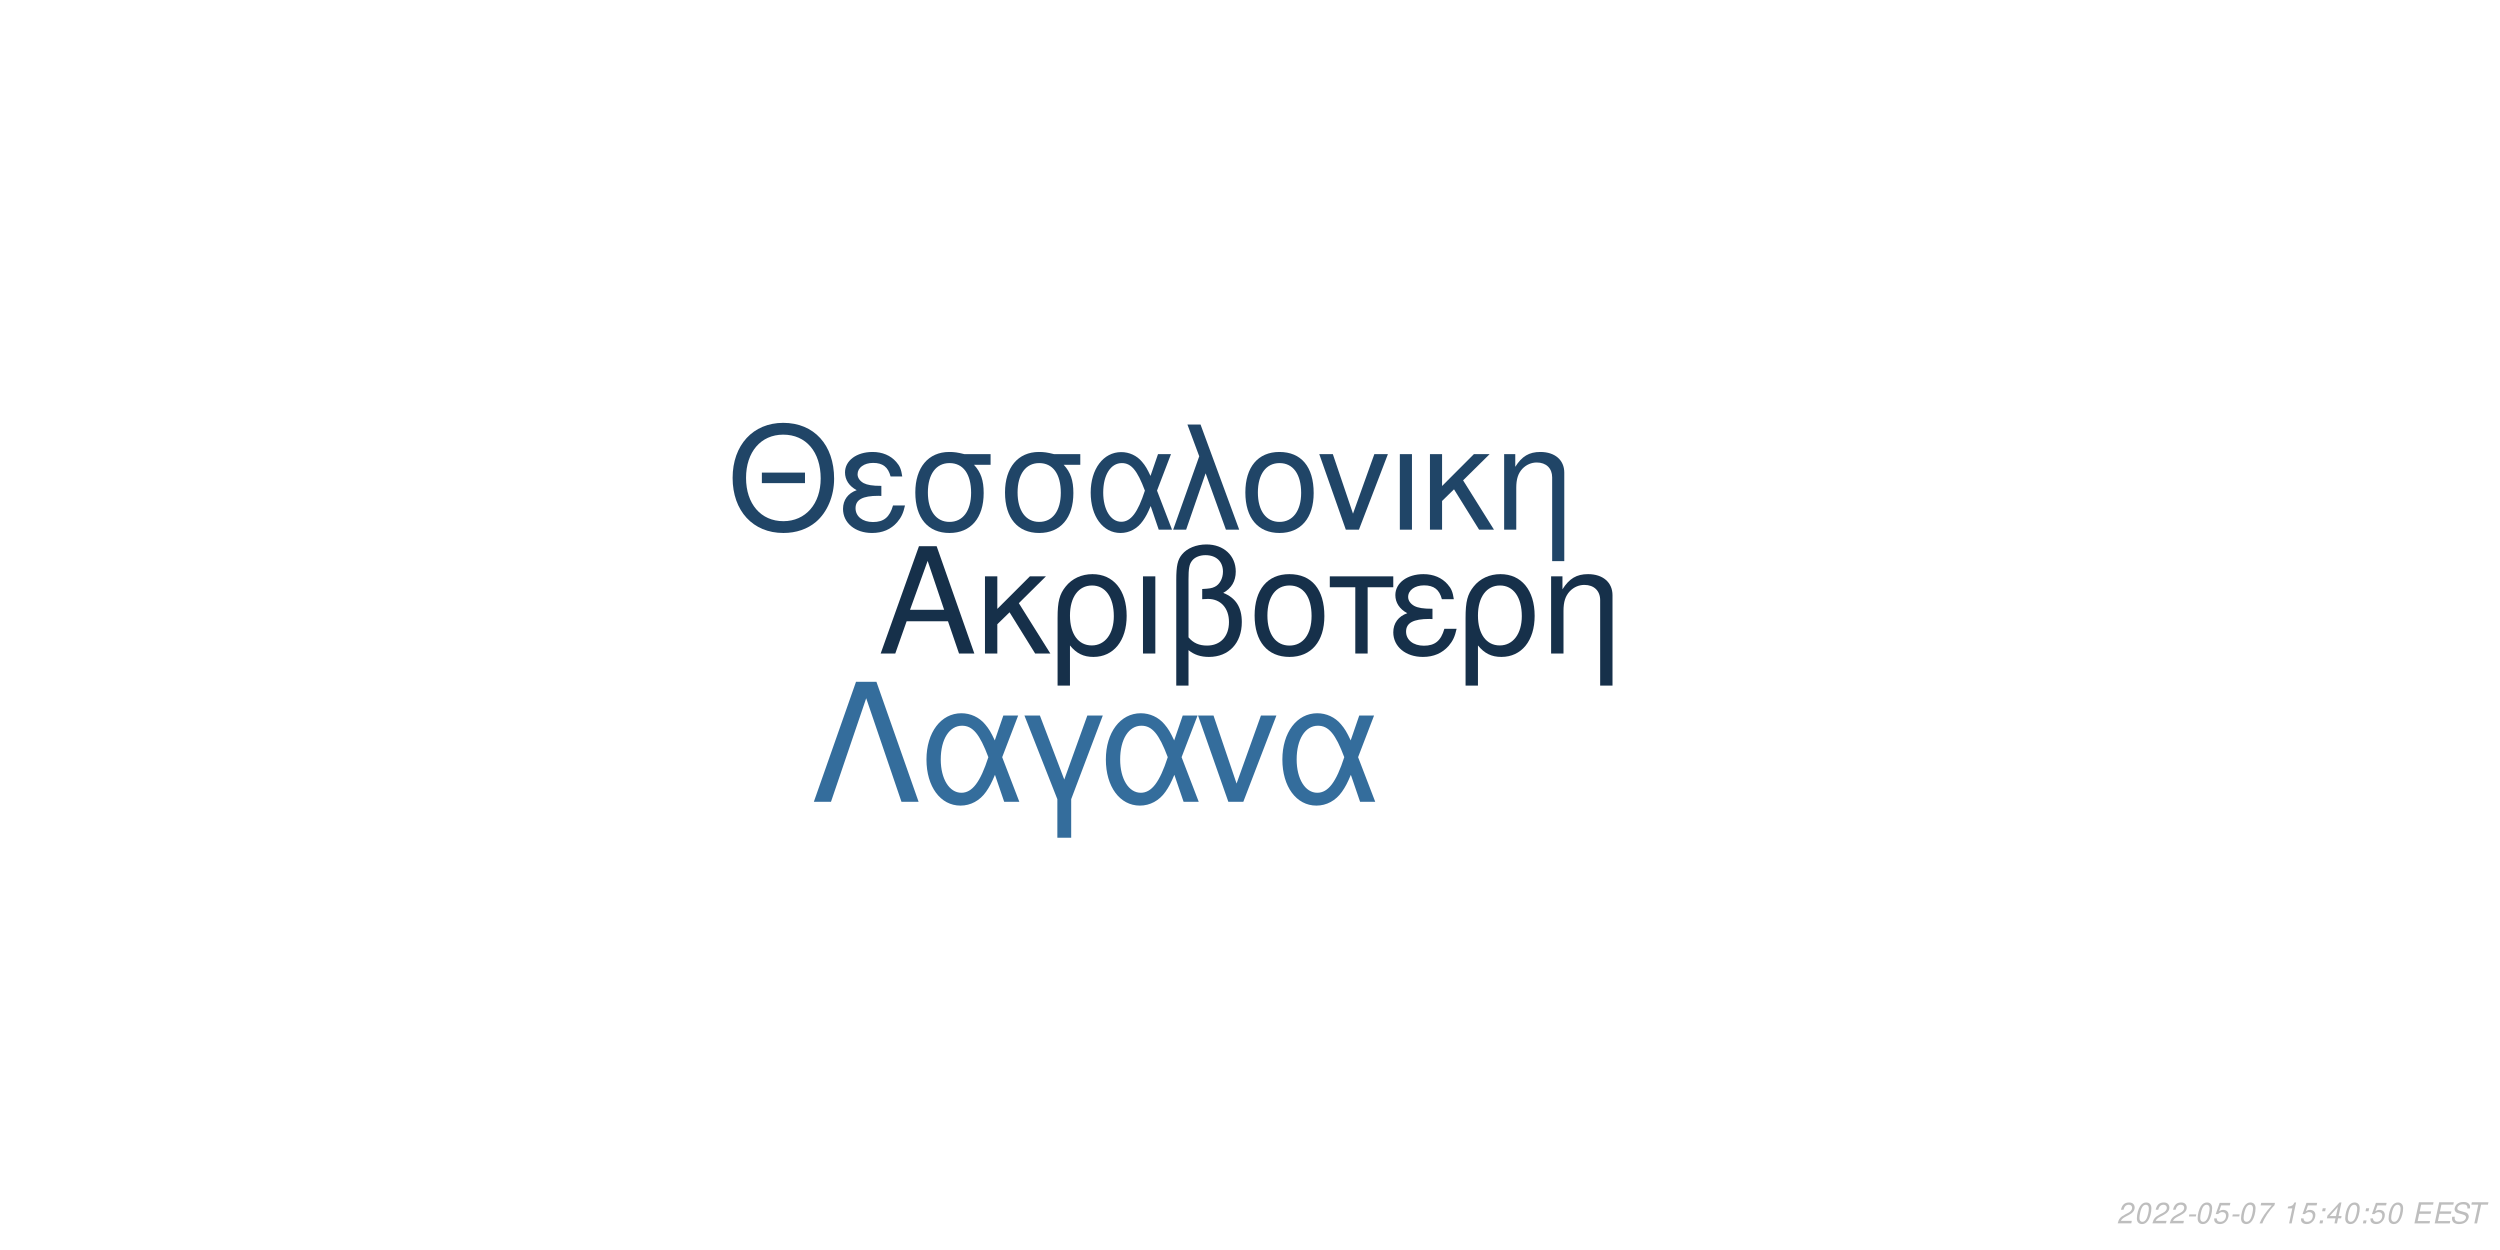
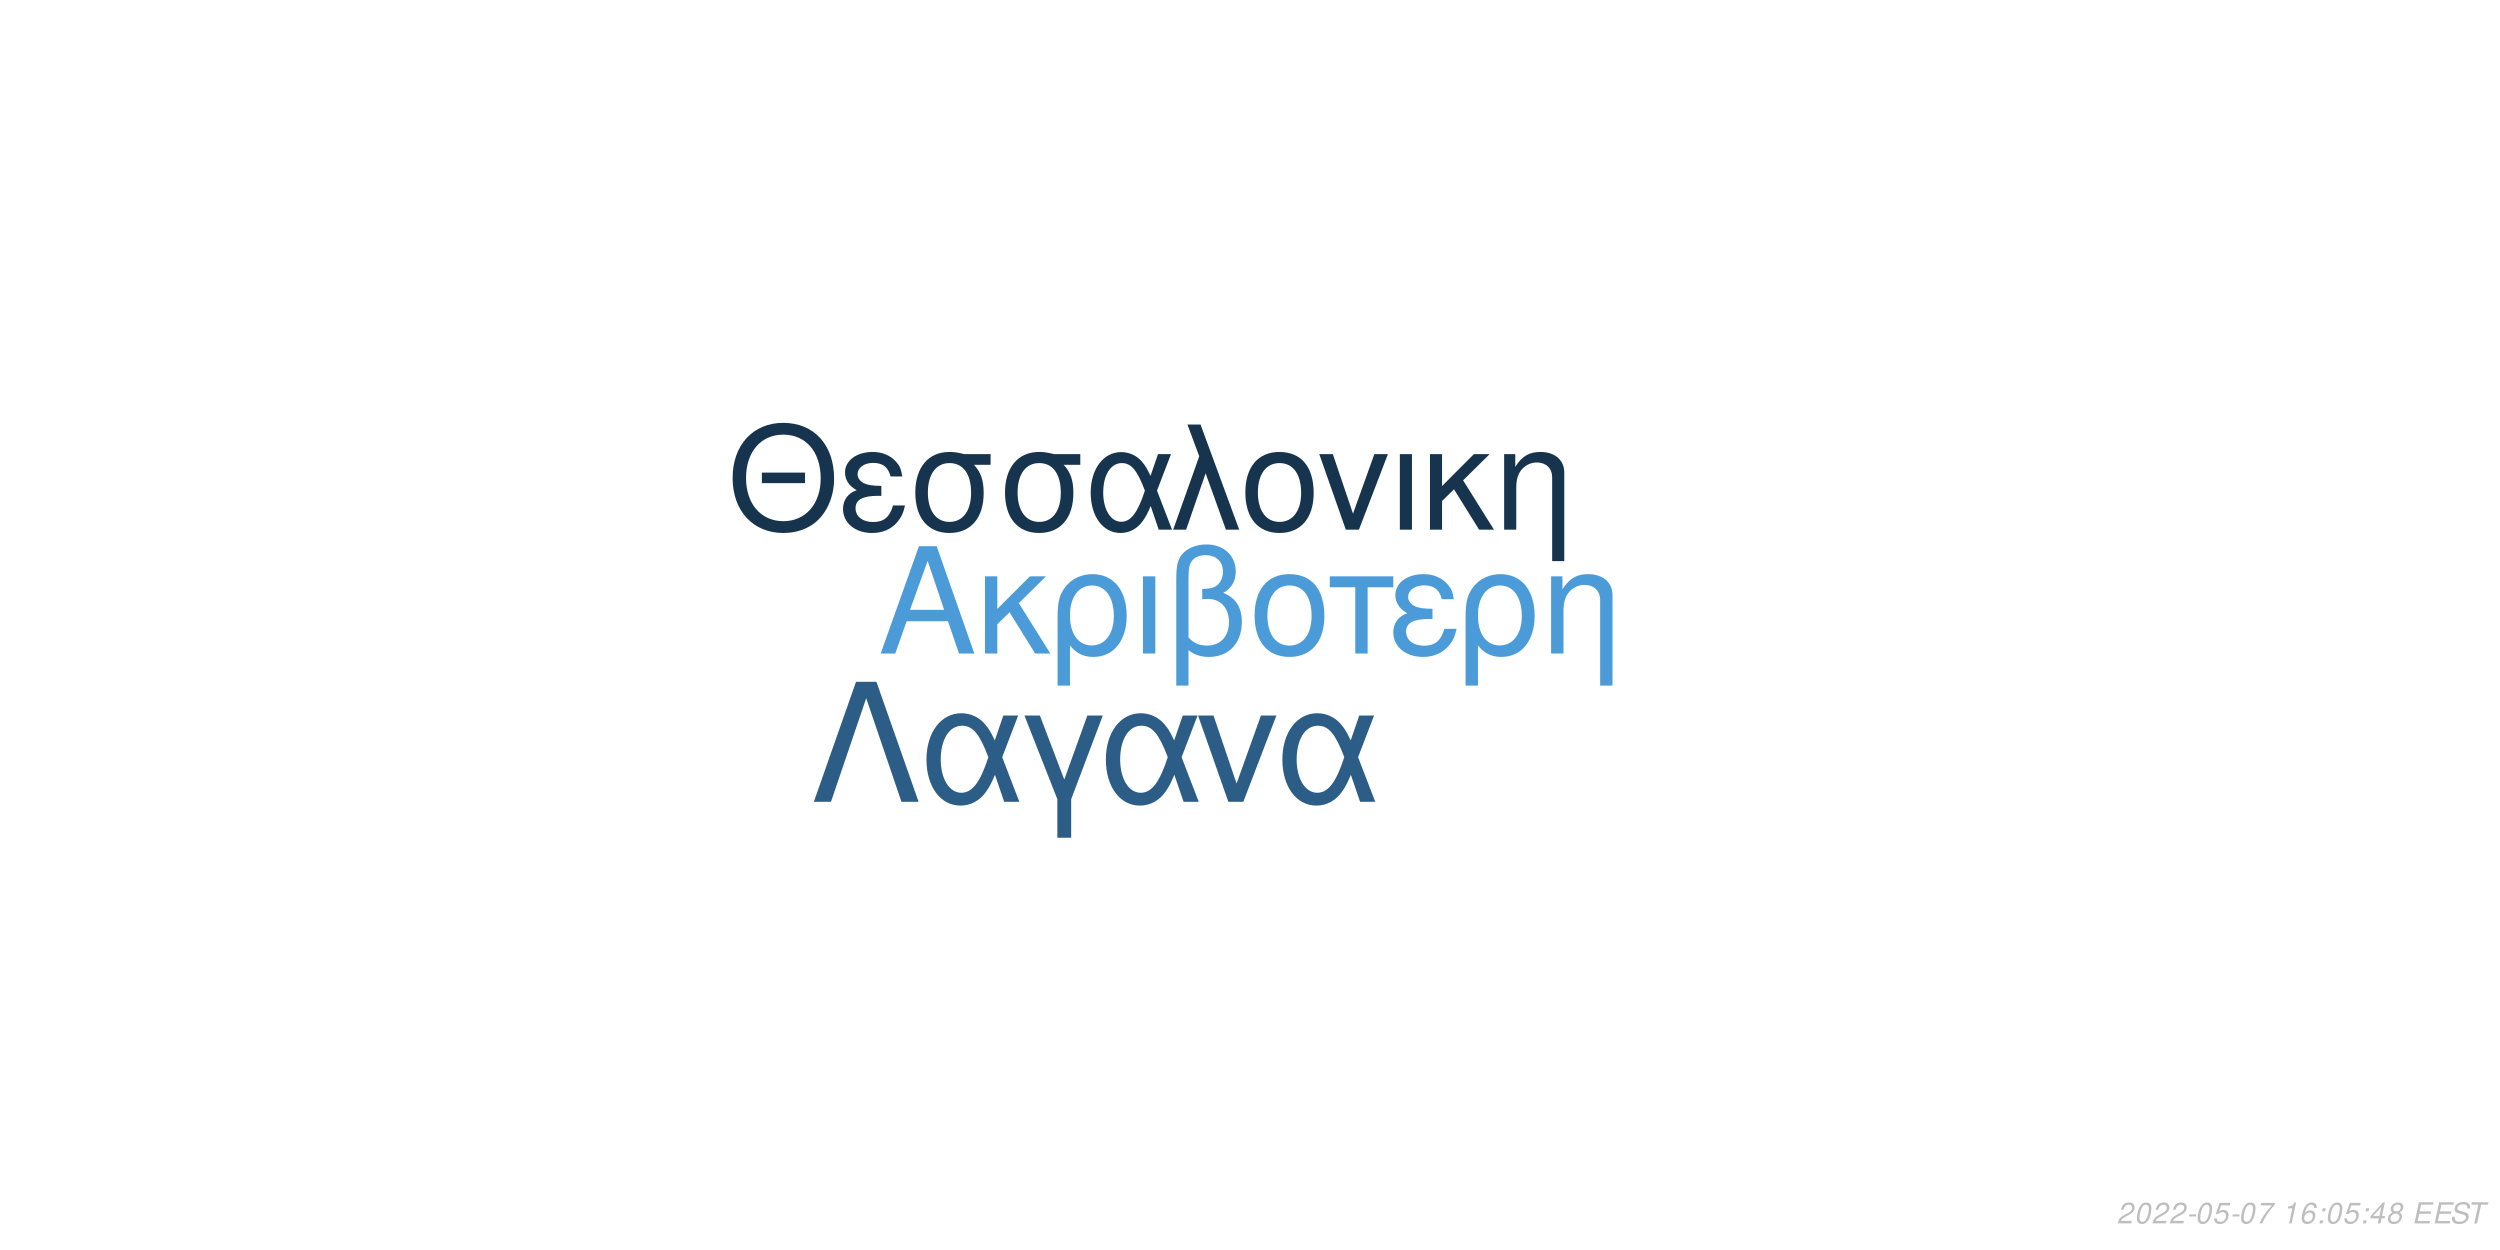
<svg xmlns="http://www.w3.org/2000/svg" xmlns:xlink="http://www.w3.org/1999/xlink" width="864pt" height="432pt" viewBox="0 0 864 432" version="1.1">
  <defs>
    <g>
      <symbol overflow="visible" id="glyph0-0">
        <path style="stroke:none;" d="" />
      </symbol>
      <symbol overflow="visible" id="glyph0-1">
        <path style="stroke:none;" d="M 24.125 -11.141 L 27.938 0 L 33.234 0 L 20.203 -37.094 L 14.094 -37.094 L 0.859 0 L 5.906 0 L 9.828 -11.141 Z M 22.797 -15.109 L 11 -15.109 L 17.094 -32.016 Z M 22.797 -15.109 " />
      </symbol>
      <symbol overflow="visible" id="glyph0-2">
        <path style="stroke:none;" d="M 7.172 -15.422 L 7.172 -26.672 L 2.906 -26.672 L 2.906 0 L 7.172 0 L 7.172 -10.125 L 11.406 -14.25 L 20.25 0 L 25.5 0 L 14.609 -17.406 L 23.969 -26.672 L 18.422 -26.672 Z M 7.172 -15.422 " />
      </symbol>
      <symbol overflow="visible" id="glyph0-3">
        <path style="stroke:none;" d="M 3 11.094 L 7.281 11.094 L 7.281 -2.797 C 9.516 -0.047 11.953 1.172 15.375 1.172 C 22.344 1.172 26.875 -4.422 26.875 -13.031 C 26.875 -21.891 22.297 -27.438 15.062 -27.438 C 11.297 -27.438 7.984 -25.906 5.797 -23.156 C 3.672 -20.516 3 -17.969 3 -12.359 Z M 14.906 -23.516 C 19.547 -23.516 22.438 -19.438 22.438 -12.922 C 22.438 -6.812 19.391 -2.797 14.812 -2.797 C 10.172 -2.797 7.281 -6.766 7.281 -13.125 C 7.281 -19.484 10.234 -23.516 14.906 -23.516 Z M 14.906 -23.516 " />
      </symbol>
      <symbol overflow="visible" id="glyph0-4">
        <path style="stroke:none;" d="M 3.516 0 L 7.781 0 L 7.781 -26.672 L 3.516 -26.672 Z M 3.516 0 " />
      </symbol>
      <symbol overflow="visible" id="glyph0-5">
        <path style="stroke:none;" d="M 4.016 11.094 L 8.25 11.094 L 8.25 -1.172 C 10.172 0.406 12.422 1.172 15.312 1.172 C 22.188 1.172 26.672 -3.609 26.672 -10.891 C 26.672 -15.984 24.578 -19.234 20.25 -20.969 C 23.109 -22.547 24.578 -25.031 24.578 -28.344 C 24.578 -33.844 20.406 -37.703 14.453 -37.703 C 10.938 -37.703 7.734 -36.391 6 -34.25 C 4.484 -32.422 4.016 -30.328 4.016 -25.391 Z M 8.25 -25.656 C 8.25 -29.359 8.5 -30.844 9.469 -32.062 C 10.375 -33.281 12.156 -34 14.094 -34 C 17.812 -34 20.156 -31.812 20.156 -28.297 C 20.156 -25.953 18.984 -23.812 17.297 -23.047 C 16.281 -22.547 15.469 -22.438 12.984 -22.297 L 12.984 -18.781 C 13.734 -18.828 14.344 -18.875 14.969 -18.875 C 19.344 -18.875 22.234 -15.719 22.234 -10.891 C 22.234 -5.906 19.281 -2.75 14.656 -2.75 C 11.953 -2.75 9.922 -3.609 8.25 -5.594 Z M 8.25 -25.656 " />
      </symbol>
      <symbol overflow="visible" id="glyph0-6">
        <path style="stroke:none;" d="M 14.094 -27.438 C 6.562 -27.438 2.094 -22.094 2.094 -13.125 C 2.094 -4.125 6.562 1.172 14.141 1.172 C 21.672 1.172 26.203 -4.172 26.203 -12.922 C 26.203 -22.188 21.828 -27.438 14.094 -27.438 Z M 14.141 -23.516 C 18.938 -23.516 21.781 -19.594 21.781 -12.984 C 21.781 -6.672 18.828 -2.75 14.141 -2.75 C 9.422 -2.75 6.516 -6.672 6.516 -13.125 C 6.516 -19.594 9.422 -23.516 14.141 -23.516 Z M 14.141 -23.516 " />
      </symbol>
      <symbol overflow="visible" id="glyph0-7">
        <path style="stroke:none;" d="M 7.891 0 L 12.156 0 L 12.156 -22.906 L 21.016 -22.906 L 21.016 -26.672 L -0.922 -26.672 L -0.922 -22.906 L 7.891 -22.906 Z M 7.891 0 " />
      </symbol>
      <symbol overflow="visible" id="glyph0-8">
        <path style="stroke:none;" d="M 14.562 -15.469 C 11.344 -15.469 9.562 -15.781 8.297 -16.438 C 6.922 -17.203 6.156 -18.328 6.156 -19.547 C 6.156 -21.891 8.453 -23.562 11.656 -23.562 C 15.062 -23.562 16.953 -22.094 17.812 -18.781 L 21.938 -18.781 C 21.578 -21.266 21.062 -22.5 19.797 -23.922 C 17.812 -26.203 14.906 -27.438 11.453 -27.438 C 5.797 -27.438 1.734 -24.375 1.734 -20.203 C 1.734 -17.609 3.156 -15.375 5.859 -13.938 C 2.797 -12.875 1.016 -10.484 1.016 -7.328 C 1.016 -2.391 5.297 1.172 11.25 1.172 C 14.969 1.172 17.906 -0.109 20.156 -2.641 C 21.578 -4.328 22.297 -5.797 22.906 -8.547 L 18.672 -8.547 C 17.5 -4.422 15.422 -2.703 11.609 -2.703 C 7.938 -2.703 5.438 -4.688 5.438 -7.578 C 5.438 -10.578 7.938 -11.953 13.484 -11.953 C 13.641 -11.953 14.094 -11.953 14.562 -11.906 Z M 14.562 -15.469 " />
      </symbol>
      <symbol overflow="visible" id="glyph0-9">
        <path style="stroke:none;" d="M 3.562 -26.672 L 3.562 0 L 7.844 0 L 7.844 -14.703 C 7.844 -17.906 8.5 -19.891 10.031 -21.531 C 11.406 -22.953 13.188 -23.719 15.062 -23.719 C 18.375 -23.719 20.516 -21.672 20.516 -18.469 L 20.516 11.094 L 24.781 11.094 L 24.781 -20.156 C 24.781 -24.578 21.469 -27.438 16.328 -27.438 C 12.359 -27.438 9.828 -25.906 7.484 -22.188 L 7.484 -26.672 Z M 3.562 -26.672 " />
      </symbol>
      <symbol overflow="visible" id="glyph1-0">
        <path style="stroke:none;" d="" />
      </symbol>
      <symbol overflow="visible" id="glyph1-1">
        <path style="stroke:none;" d="M 26.859 -19.734 L 11.953 -19.734 L 11.953 -16.094 L 26.859 -16.094 Z M 19.328 -36.922 C 8.922 -36.922 1.844 -29.25 1.844 -17.891 C 1.844 -6.484 8.875 1.141 19.391 1.141 C 23.812 1.141 27.703 -0.203 30.641 -2.688 C 34.578 -6.031 36.922 -11.656 36.922 -17.594 C 36.922 -29.297 30 -36.922 19.328 -36.922 Z M 19.328 -32.844 C 27.203 -32.844 32.281 -26.906 32.281 -17.688 C 32.281 -8.922 27.062 -2.938 19.391 -2.938 C 11.609 -2.938 6.484 -8.922 6.484 -17.891 C 6.484 -26.859 11.609 -32.844 19.328 -32.844 Z M 19.328 -32.844 " />
      </symbol>
      <symbol overflow="visible" id="glyph1-2">
        <path style="stroke:none;" d="M 14.25 -15.141 C 11.109 -15.141 9.375 -15.453 8.125 -16.094 C 6.781 -16.844 6.031 -17.938 6.031 -19.141 C 6.031 -21.422 8.266 -23.078 11.406 -23.078 C 14.75 -23.078 16.594 -21.625 17.438 -18.391 L 21.469 -18.391 C 21.125 -20.828 20.625 -22.031 19.391 -23.422 C 17.438 -25.656 14.594 -26.859 11.219 -26.859 C 5.688 -26.859 1.688 -23.875 1.688 -19.781 C 1.688 -17.234 3.094 -15.047 5.734 -13.656 C 2.734 -12.609 1 -10.266 1 -7.172 C 1 -2.344 5.188 1.141 11.016 1.141 C 14.656 1.141 17.547 -0.094 19.734 -2.594 C 21.125 -4.234 21.828 -5.688 22.422 -8.375 L 18.281 -8.375 C 17.141 -4.328 15.094 -2.641 11.359 -2.641 C 7.766 -2.641 5.328 -4.578 5.328 -7.422 C 5.328 -10.359 7.766 -11.703 13.203 -11.703 C 13.359 -11.703 13.797 -11.703 14.25 -11.656 Z M 14.25 -15.141 " />
      </symbol>
      <symbol overflow="visible" id="glyph1-3">
        <path style="stroke:none;" d="M 29 -26.109 L 19.938 -26.109 C 17.594 -26.703 16.438 -26.859 14.703 -26.859 C 7.469 -26.859 2.984 -21.469 2.984 -12.859 C 2.984 -4.031 7.375 1.141 14.797 1.141 C 22.172 1.141 26.609 -4.078 26.609 -12.656 C 26.609 -17.047 25.656 -19.828 23.266 -22.422 L 29 -22.422 Z M 14.797 -23.016 C 19.531 -23.016 22.266 -19.234 22.266 -12.75 C 22.266 -6.531 19.438 -2.688 14.797 -2.688 C 10.172 -2.688 7.328 -6.531 7.328 -12.859 C 7.328 -19.188 10.172 -23.016 14.797 -23.016 Z M 14.797 -23.016 " />
      </symbol>
      <symbol overflow="visible" id="glyph1-4">
        <path style="stroke:none;" d="M 29.344 -26.109 L 24.859 -26.109 L 22.266 -18.578 C 21.125 -21.031 20.484 -22.125 19.328 -23.469 C 17.547 -25.609 14.906 -26.812 12.156 -26.812 C 5.984 -26.812 1.594 -20.984 1.594 -12.812 C 1.594 -4.578 5.828 1.141 11.906 1.141 C 14.953 1.141 17.734 -0.344 19.625 -3.047 C 20.672 -4.531 21.281 -5.688 22.328 -8.172 L 25.109 0 L 29.703 0 L 24.516 -13.5 Z M 20.328 -13.5 C 17.891 -5.922 15.453 -2.734 12.156 -2.734 C 8.516 -2.734 5.922 -6.922 5.922 -12.812 C 5.922 -18.938 8.516 -23.016 12.359 -23.016 C 15.594 -23.016 17.688 -20.531 20.328 -13.5 Z M 20.328 -13.5 " />
      </symbol>
      <symbol overflow="visible" id="glyph1-5">
        <path style="stroke:none;" d="M 1.094 0 L 5.578 0 L 12.312 -19.484 L 19.328 0 L 23.922 0 L 10.562 -36.328 L 6.031 -36.328 L 10.109 -25.359 Z M 1.094 0 " />
      </symbol>
      <symbol overflow="visible" id="glyph1-6">
        <path style="stroke:none;" d="M 13.797 -26.859 C 6.422 -26.859 2.047 -21.625 2.047 -12.859 C 2.047 -4.031 6.422 1.141 13.859 1.141 C 21.234 1.141 25.656 -4.078 25.656 -12.656 C 25.656 -21.719 21.375 -26.859 13.797 -26.859 Z M 13.859 -23.016 C 18.531 -23.016 21.328 -19.188 21.328 -12.703 C 21.328 -6.531 18.438 -2.688 13.859 -2.688 C 9.219 -2.688 6.375 -6.531 6.375 -12.859 C 6.375 -19.188 9.219 -23.016 13.859 -23.016 Z M 13.859 -23.016 " />
      </symbol>
      <symbol overflow="visible" id="glyph1-7">
        <path style="stroke:none;" d="M 14.297 0 L 24.312 -26.109 L 19.625 -26.109 L 12.25 -5.531 L 5.281 -26.109 L 0.594 -26.109 L 9.766 0 Z M 14.297 0 " />
      </symbol>
      <symbol overflow="visible" id="glyph1-8">
        <path style="stroke:none;" d="M 3.438 0 L 7.625 0 L 7.625 -26.109 L 3.438 -26.109 Z M 3.438 0 " />
      </symbol>
      <symbol overflow="visible" id="glyph1-9">
        <path style="stroke:none;" d="M 7.031 -15.094 L 7.031 -26.109 L 2.844 -26.109 L 2.844 0 L 7.031 0 L 7.031 -9.922 L 11.156 -13.953 L 19.828 0 L 24.969 0 L 14.297 -17.047 L 23.469 -26.109 L 18.031 -26.109 Z M 7.031 -15.094 " />
      </symbol>
      <symbol overflow="visible" id="glyph1-10">
        <path style="stroke:none;" d="M 3.484 -26.109 L 3.484 0 L 7.672 0 L 7.672 -14.406 C 7.672 -17.547 8.328 -19.484 9.812 -21.078 C 11.156 -22.469 12.906 -23.219 14.75 -23.219 C 17.984 -23.219 20.078 -21.234 20.078 -18.094 L 20.078 10.859 L 24.266 10.859 L 24.266 -19.734 C 24.266 -24.062 21.031 -26.859 16 -26.859 C 12.109 -26.859 9.609 -25.359 7.328 -21.719 L 7.328 -26.109 Z M 3.484 -26.109 " />
      </symbol>
      <symbol overflow="visible" id="glyph2-0">
        <path style="stroke:none;" d="" />
      </symbol>
      <symbol overflow="visible" id="glyph2-1">
        <path style="stroke:none;" d="M 22.531 -41.484 L 15.484 -41.484 L 0.906 0 L 6.828 0 L 19 -35.797 L 31.188 0 L 37.109 0 Z M 22.531 -41.484 " />
      </symbol>
      <symbol overflow="visible" id="glyph2-2">
        <path style="stroke:none;" d="M 33.516 -29.812 L 28.391 -29.812 L 25.438 -21.219 C 24.125 -24.016 23.391 -25.266 22.078 -26.797 C 20.031 -29.25 17.016 -30.609 13.891 -30.609 C 6.828 -30.609 1.828 -23.953 1.828 -14.625 C 1.828 -5.234 6.656 1.312 13.594 1.312 C 17.078 1.312 20.266 -0.391 22.422 -3.469 C 23.609 -5.172 24.297 -6.484 25.5 -9.328 L 28.688 0 L 33.922 0 L 28 -15.422 Z M 23.219 -15.422 C 20.422 -6.766 17.641 -3.125 13.891 -3.125 C 9.734 -3.125 6.766 -7.906 6.766 -14.625 C 6.766 -21.625 9.734 -26.297 14.109 -26.297 C 17.812 -26.297 20.203 -23.453 23.219 -15.422 Z M 23.219 -15.422 " />
      </symbol>
      <symbol overflow="visible" id="glyph2-3">
        <path style="stroke:none;" d="M 12.062 12.406 L 16.844 12.406 L 16.844 -0.906 L 27.766 -29.812 L 22.422 -29.812 L 14.453 -7.688 L 6.031 -29.812 L 0.688 -29.812 L 12.062 -0.906 Z M 12.062 12.406 " />
      </symbol>
      <symbol overflow="visible" id="glyph2-4">
        <path style="stroke:none;" d="M 16.328 0 L 27.766 -29.812 L 22.422 -29.812 L 14 -6.312 L 6.031 -29.812 L 0.688 -29.812 L 11.156 0 Z M 16.328 0 " />
      </symbol>
      <symbol overflow="visible" id="glyph3-0">
        <path style="stroke:none;" d="" />
      </symbol>
      <symbol overflow="visible" id="glyph3-1">
        <path style="stroke:none;" d="M 5.234 -0.875 L 1.469 -0.875 C 1.641 -1.375 2.203 -1.891 3.109 -2.344 L 4.234 -2.938 C 5.562 -3.625 6.219 -4.469 6.219 -5.484 C 6.219 -5.938 6.062 -6.359 5.797 -6.656 C 5.469 -7.047 4.984 -7.234 4.312 -7.234 C 2.766 -7.234 1.891 -6.453 1.484 -4.734 L 2.375 -4.734 C 2.484 -5.188 2.609 -5.484 2.797 -5.75 C 3.094 -6.203 3.609 -6.453 4.188 -6.453 C 4.891 -6.453 5.344 -6.031 5.344 -5.375 C 5.344 -4.703 4.859 -4.094 4.016 -3.656 L 2.984 -3.125 C 1.234 -2.188 0.797 -1.656 0.344 -0.016 L 5.047 -0.016 Z M 5.234 -0.875 " />
      </symbol>
      <symbol overflow="visible" id="glyph3-2">
        <path style="stroke:none;" d="M 4.203 -7.234 C 3.375 -7.234 2.688 -6.812 2.125 -5.984 C 1.484 -5.047 0.984 -3.188 0.984 -1.734 C 0.984 -1.109 1.172 -0.562 1.484 -0.266 C 1.797 0.047 2.281 0.234 2.766 0.234 C 3.625 0.234 4.281 -0.156 4.859 -1.016 C 5.516 -1.953 6 -3.797 6 -5.266 C 6 -6.5 5.328 -7.234 4.203 -7.234 Z M 4.094 -6.453 C 4.734 -6.453 5.125 -5.984 5.125 -5.156 C 5.125 -4.203 4.781 -2.625 4.406 -1.812 C 3.984 -0.938 3.516 -0.547 2.875 -0.547 C 2.25 -0.547 1.875 -1.031 1.875 -1.828 C 1.875 -2.797 2.203 -4.344 2.594 -5.203 C 2.984 -6.047 3.453 -6.453 4.094 -6.453 Z M 4.094 -6.453 " />
      </symbol>
      <symbol overflow="visible" id="glyph3-3">
        <path style="stroke:none;" d="M 3.516 -3.125 L 1.125 -3.125 L 0.969 -2.406 L 3.359 -2.406 Z M 3.516 -3.125 " />
      </symbol>
      <symbol overflow="visible" id="glyph3-4">
        <path style="stroke:none;" d="M 6.297 -7.094 L 2.594 -7.094 L 1.234 -3.234 L 2.047 -3.234 C 2.656 -3.766 2.938 -3.906 3.531 -3.906 C 4.328 -3.906 4.797 -3.453 4.797 -2.688 C 4.797 -1.438 3.969 -0.547 2.828 -0.547 C 2.031 -0.547 1.609 -0.938 1.578 -1.734 L 0.703 -1.734 L 0.703 -1.516 C 0.703 -0.938 0.844 -0.547 1.188 -0.266 C 1.562 0.062 2.078 0.234 2.703 0.234 C 3.656 0.234 4.391 -0.156 4.984 -0.922 C 5.422 -1.5 5.672 -2.234 5.672 -2.953 C 5.672 -4 4.938 -4.672 3.812 -4.672 C 3.328 -4.672 2.906 -4.547 2.406 -4.234 L 3.109 -6.219 L 6.109 -6.219 Z M 6.297 -7.094 " />
      </symbol>
      <symbol overflow="visible" id="glyph3-5">
        <path style="stroke:none;" d="M 6.703 -7.094 L 1.953 -7.094 L 1.766 -6.219 L 5.594 -6.219 C 3.344 -3.688 2.266 -2.109 1.375 0 L 2.344 0 C 3.031 -1.906 4.828 -4.594 6.547 -6.281 Z M 6.703 -7.094 " />
      </symbol>
      <symbol overflow="visible" id="glyph3-6">
        <path style="stroke:none;" d="" />
      </symbol>
      <symbol overflow="visible" id="glyph3-7">
        <path style="stroke:none;" d="M 3.703 -5.188 L 2.594 0 L 3.469 0 L 5.016 -7.234 L 4.438 -7.234 C 3.906 -6.156 3.688 -6.016 2.234 -5.812 L 2.109 -5.188 Z M 3.703 -5.188 " />
      </symbol>
      <symbol overflow="visible" id="glyph3-8">
+         <path style="stroke:none;" d="M 6.125 -5.344 L 6.141 -5.625 C 6.141 -6.609 5.453 -7.234 4.391 -7.234 C 3.438 -7.234 2.641 -6.719 2.016 -5.703 C 1.422 -4.781 0.938 -2.953 0.938 -1.688 C 0.938 -0.516 1.688 0.234 2.859 0.234 C 3.703 0.234 4.438 -0.156 5 -0.875 C 5.406 -1.422 5.672 -2.156 5.672 -2.766 C 5.672 -3.812 4.969 -4.5 3.906 -4.5 C 3.234 -4.5 2.672 -4.234 2.094 -3.625 C 2.406 -5.375 3.234 -6.453 4.25 -6.453 C 4.703 -6.453 5.062 -6.234 5.172 -5.844 C 5.203 -5.719 5.234 -5.578 5.25 -5.344 Z M 3.656 -3.734 C 4.344 -3.734 4.797 -3.281 4.797 -2.625 C 4.797 -1.469 3.984 -0.547 2.984 -0.547 C 2.297 -0.547 1.812 -1.047 1.812 -1.766 C 1.812 -2.859 2.625 -3.734 3.656 -3.734 Z M 3.656 -3.734 " />
+       </symbol>
+       <symbol overflow="visible" id="glyph3-9">
        <path style="stroke:none;" d="M 2.359 -1.031 L 1.312 -1.031 L 1.094 0 L 2.141 0 Z M 3.266 -5.234 L 2.219 -5.234 L 2 -4.203 L 3.047 -4.203 Z M 3.266 -5.234 " />
      </symbol>
-       <symbol overflow="visible" id="glyph3-9">
+       <symbol overflow="visible" id="glyph3-10">
        <path style="stroke:none;" d="M 3.625 -1.75 L 3.266 0 L 4.141 0 L 4.516 -1.75 L 5.562 -1.75 L 5.734 -2.531 L 4.688 -2.531 L 5.688 -7.234 L 5.016 -7.234 L 0.844 -2.672 L 0.641 -1.75 Z M 3.797 -2.531 L 1.594 -2.531 L 4.469 -5.703 Z M 3.797 -2.531 " />
      </symbol>
-       <symbol overflow="visible" id="glyph3-10">
+       <symbol overflow="visible" id="glyph3-11">
+         <path style="stroke:none;" d="M 4.766 -3.797 C 5.078 -3.969 5.234 -4.078 5.438 -4.234 C 5.812 -4.594 6.062 -5.172 6.062 -5.734 C 6.062 -6.625 5.344 -7.234 4.266 -7.234 C 2.812 -7.234 1.703 -6.219 1.703 -4.875 C 1.703 -4.406 1.875 -4.125 2.359 -3.812 C 1.297 -3.312 0.75 -2.516 0.75 -1.469 C 0.75 -0.438 1.547 0.234 2.812 0.234 C 3.656 0.234 4.359 -0.094 4.938 -0.734 C 5.359 -1.234 5.609 -1.859 5.609 -2.438 C 5.609 -3.047 5.312 -3.516 4.766 -3.797 Z M 4.109 -6.453 C 4.797 -6.453 5.188 -6.125 5.188 -5.578 C 5.188 -5.266 5.062 -4.922 4.859 -4.672 C 4.562 -4.312 4.188 -4.156 3.656 -4.156 C 2.984 -4.156 2.594 -4.453 2.594 -4.984 C 2.594 -5.859 3.203 -6.453 4.109 -6.453 Z M 3.453 -3.406 C 4.234 -3.406 4.734 -2.984 4.734 -2.312 C 4.734 -1.312 3.922 -0.547 2.875 -0.547 C 2.125 -0.547 1.625 -0.969 1.625 -1.625 C 1.625 -2.609 2.438 -3.406 3.453 -3.406 Z M 3.453 -3.406 " />
+       </symbol>
+       <symbol overflow="visible" id="glyph3-12">
        <path style="stroke:none;" d="M 2.547 -3.312 L 6.5 -3.312 L 6.688 -4.141 L 2.719 -4.141 L 3.219 -6.469 L 7.344 -6.469 L 7.516 -7.297 L 2.453 -7.297 L 0.906 0 L 6.125 0 L 6.297 -0.812 L 2.016 -0.812 Z M 2.547 -3.312 " />
      </symbol>
-       <symbol overflow="visible" id="glyph3-11">
+       <symbol overflow="visible" id="glyph3-13">
        <path style="stroke:none;" d="M 7.062 -5.156 C 7.125 -5.438 7.141 -5.562 7.141 -5.703 C 7.141 -6.156 6.938 -6.594 6.594 -6.891 C 6.188 -7.25 5.656 -7.406 4.875 -7.406 C 3.844 -7.406 3.047 -7.125 2.5 -6.562 C 2.094 -6.141 1.781 -5.438 1.781 -4.922 C 1.781 -4.297 2.219 -3.766 2.891 -3.562 L 4.594 -3.094 C 5.406 -2.859 5.734 -2.578 5.734 -2.094 C 5.734 -1.781 5.547 -1.406 5.266 -1.141 C 4.844 -0.766 4.266 -0.578 3.453 -0.578 C 2.328 -0.578 1.812 -0.984 1.812 -1.906 C 1.812 -2.047 1.812 -2.125 1.844 -2.312 L 0.984 -2.312 C 0.906 -2.062 0.891 -1.906 0.891 -1.688 C 0.891 -0.484 1.797 0.234 3.297 0.234 C 4.359 0.234 5.234 -0.062 5.812 -0.609 C 6.344 -1.078 6.688 -1.797 6.688 -2.375 C 6.688 -2.641 6.609 -2.906 6.453 -3.156 C 6.234 -3.5 5.938 -3.703 5.469 -3.828 L 3.75 -4.312 C 2.984 -4.547 2.734 -4.734 2.734 -5.188 C 2.734 -5.547 2.875 -5.844 3.188 -6.109 C 3.547 -6.438 4.031 -6.594 4.703 -6.594 C 5.266 -6.594 5.688 -6.484 5.906 -6.297 C 6.094 -6.125 6.219 -5.797 6.219 -5.516 C 6.219 -5.422 6.203 -5.344 6.188 -5.156 Z M 7.062 -5.156 " />
      </symbol>
-       <symbol overflow="visible" id="glyph3-12">
+       <symbol overflow="visible" id="glyph3-14">
        <path style="stroke:none;" d="M 4.938 -6.469 L 7.312 -6.469 L 7.484 -7.297 L 1.75 -7.297 L 1.578 -6.469 L 3.984 -6.469 L 2.609 0 L 3.547 0 Z M 4.938 -6.469 " />
      </symbol>
    </g>
  </defs>
  <g id="surface1">
    <rect x="0" y="0" width="864" height="432" style="fill:rgb(100%,100%,100%);fill-opacity:1;stroke:none;" />
-     <g style="fill:rgb(8.627%,18.824%,29.02%);fill-opacity:1;">
+     <g style="fill:rgb(29.412%,60.784%,85.098%);fill-opacity:1;">
      <use xlink:href="#glyph0-1" x="303.5" y="225.861" />
      <use xlink:href="#glyph0-2" x="337.5" y="225.861" />
      <use xlink:href="#glyph0-3" x="362.5" y="225.861" />
      <use xlink:href="#glyph0-4" x="391.5" y="225.861" />
      <use xlink:href="#glyph0-5" x="402.5" y="225.861" />
      <use xlink:href="#glyph0-6" x="431.5" y="225.861" />
      <use xlink:href="#glyph0-7" x="460.5" y="225.861" />
      <use xlink:href="#glyph0-8" x="480.5" y="225.861" />
      <use xlink:href="#glyph0-3" x="503.5" y="225.861" />
      <use xlink:href="#glyph0-9" x="532.5" y="225.861" />
    </g>
-     <g style="fill:rgb(12.549%,27.059%,40.392%);fill-opacity:1;">
+     <g style="fill:rgb(9.02%,20.392%,30.98%);fill-opacity:1;">
      <use xlink:href="#glyph1-1" x="251.348" y="183.058" />
      <use xlink:href="#glyph1-2" x="290.348" y="183.058" />
      <use xlink:href="#glyph1-3" x="313.348" y="183.058" />
      <use xlink:href="#glyph1-3" x="344.348" y="183.058" />
      <use xlink:href="#glyph1-4" x="375.348" y="183.058" />
      <use xlink:href="#glyph1-5" x="404.348" y="183.058" />
      <use xlink:href="#glyph1-6" x="428.348" y="183.058" />
      <use xlink:href="#glyph1-7" x="455.348" y="183.058" />
      <use xlink:href="#glyph1-8" x="480.348" y="183.058" />
      <use xlink:href="#glyph1-9" x="491.348" y="183.058" />
      <use xlink:href="#glyph1-10" x="516.348" y="183.058" />
    </g>
-     <g style="fill:rgb(20.392%,42.745%,61.176%);fill-opacity:1;">
+     <g style="fill:rgb(17.255%,36.471%,52.941%);fill-opacity:1;">
      <use xlink:href="#glyph2-1" x="280.359" y="277.105" />
      <use xlink:href="#glyph2-2" x="318.359" y="277.105" />
      <use xlink:href="#glyph2-3" x="353.359" y="277.105" />
      <use xlink:href="#glyph2-2" x="380.359" y="277.105" />
      <use xlink:href="#glyph2-4" x="413.359" y="277.105" />
      <use xlink:href="#glyph2-2" x="441.359" y="277.105" />
    </g>
    <g style="fill:rgb(74.51%,74.51%,74.51%);fill-opacity:1;">
      <use xlink:href="#glyph3-1" x="731.52" y="422.81" />
      <use xlink:href="#glyph3-2" x="737.52" y="422.81" />
      <use xlink:href="#glyph3-1" x="743.52" y="422.81" />
      <use xlink:href="#glyph3-1" x="749.52" y="422.81" />
      <use xlink:href="#glyph3-3" x="755.52" y="422.81" />
      <use xlink:href="#glyph3-2" x="758.52" y="422.81" />
      <use xlink:href="#glyph3-4" x="764.52" y="422.81" />
      <use xlink:href="#glyph3-3" x="770.52" y="422.81" />
      <use xlink:href="#glyph3-2" x="773.52" y="422.81" />
      <use xlink:href="#glyph3-5" x="779.52" y="422.81" />
      <use xlink:href="#glyph3-6" x="785.52" y="422.81" />
      <use xlink:href="#glyph3-7" x="788.52" y="422.81" />
-       <use xlink:href="#glyph3-4" x="794.52" y="422.81" />
-       <use xlink:href="#glyph3-8" x="800.52" y="422.81" />
-       <use xlink:href="#glyph3-9" x="803.52" y="422.81" />
-       <use xlink:href="#glyph3-2" x="809.52" y="422.81" />
-       <use xlink:href="#glyph3-8" x="815.52" y="422.81" />
-       <use xlink:href="#glyph3-4" x="818.52" y="422.81" />
-       <use xlink:href="#glyph3-2" x="824.52" y="422.81" />
+       <use xlink:href="#glyph3-8" x="794.52" y="422.81" />
+       <use xlink:href="#glyph3-9" x="800.52" y="422.81" />
+       <use xlink:href="#glyph3-2" x="803.52" y="422.81" />
+       <use xlink:href="#glyph3-4" x="809.52" y="422.81" />
+       <use xlink:href="#glyph3-9" x="815.52" y="422.81" />
+       <use xlink:href="#glyph3-10" x="818.52" y="422.81" />
+       <use xlink:href="#glyph3-11" x="824.52" y="422.81" />
      <use xlink:href="#glyph3-6" x="830.52" y="422.81" />
-       <use xlink:href="#glyph3-10" x="833.52" y="422.81" />
-       <use xlink:href="#glyph3-10" x="840.52" y="422.81" />
-       <use xlink:href="#glyph3-11" x="846.52" y="422.81" />
-       <use xlink:href="#glyph3-12" x="852.52" y="422.81" />
+       <use xlink:href="#glyph3-12" x="833.52" y="422.81" />
+       <use xlink:href="#glyph3-12" x="840.52" y="422.81" />
+       <use xlink:href="#glyph3-13" x="846.52" y="422.81" />
+       <use xlink:href="#glyph3-14" x="852.52" y="422.81" />
    </g>
  </g>
</svg>
